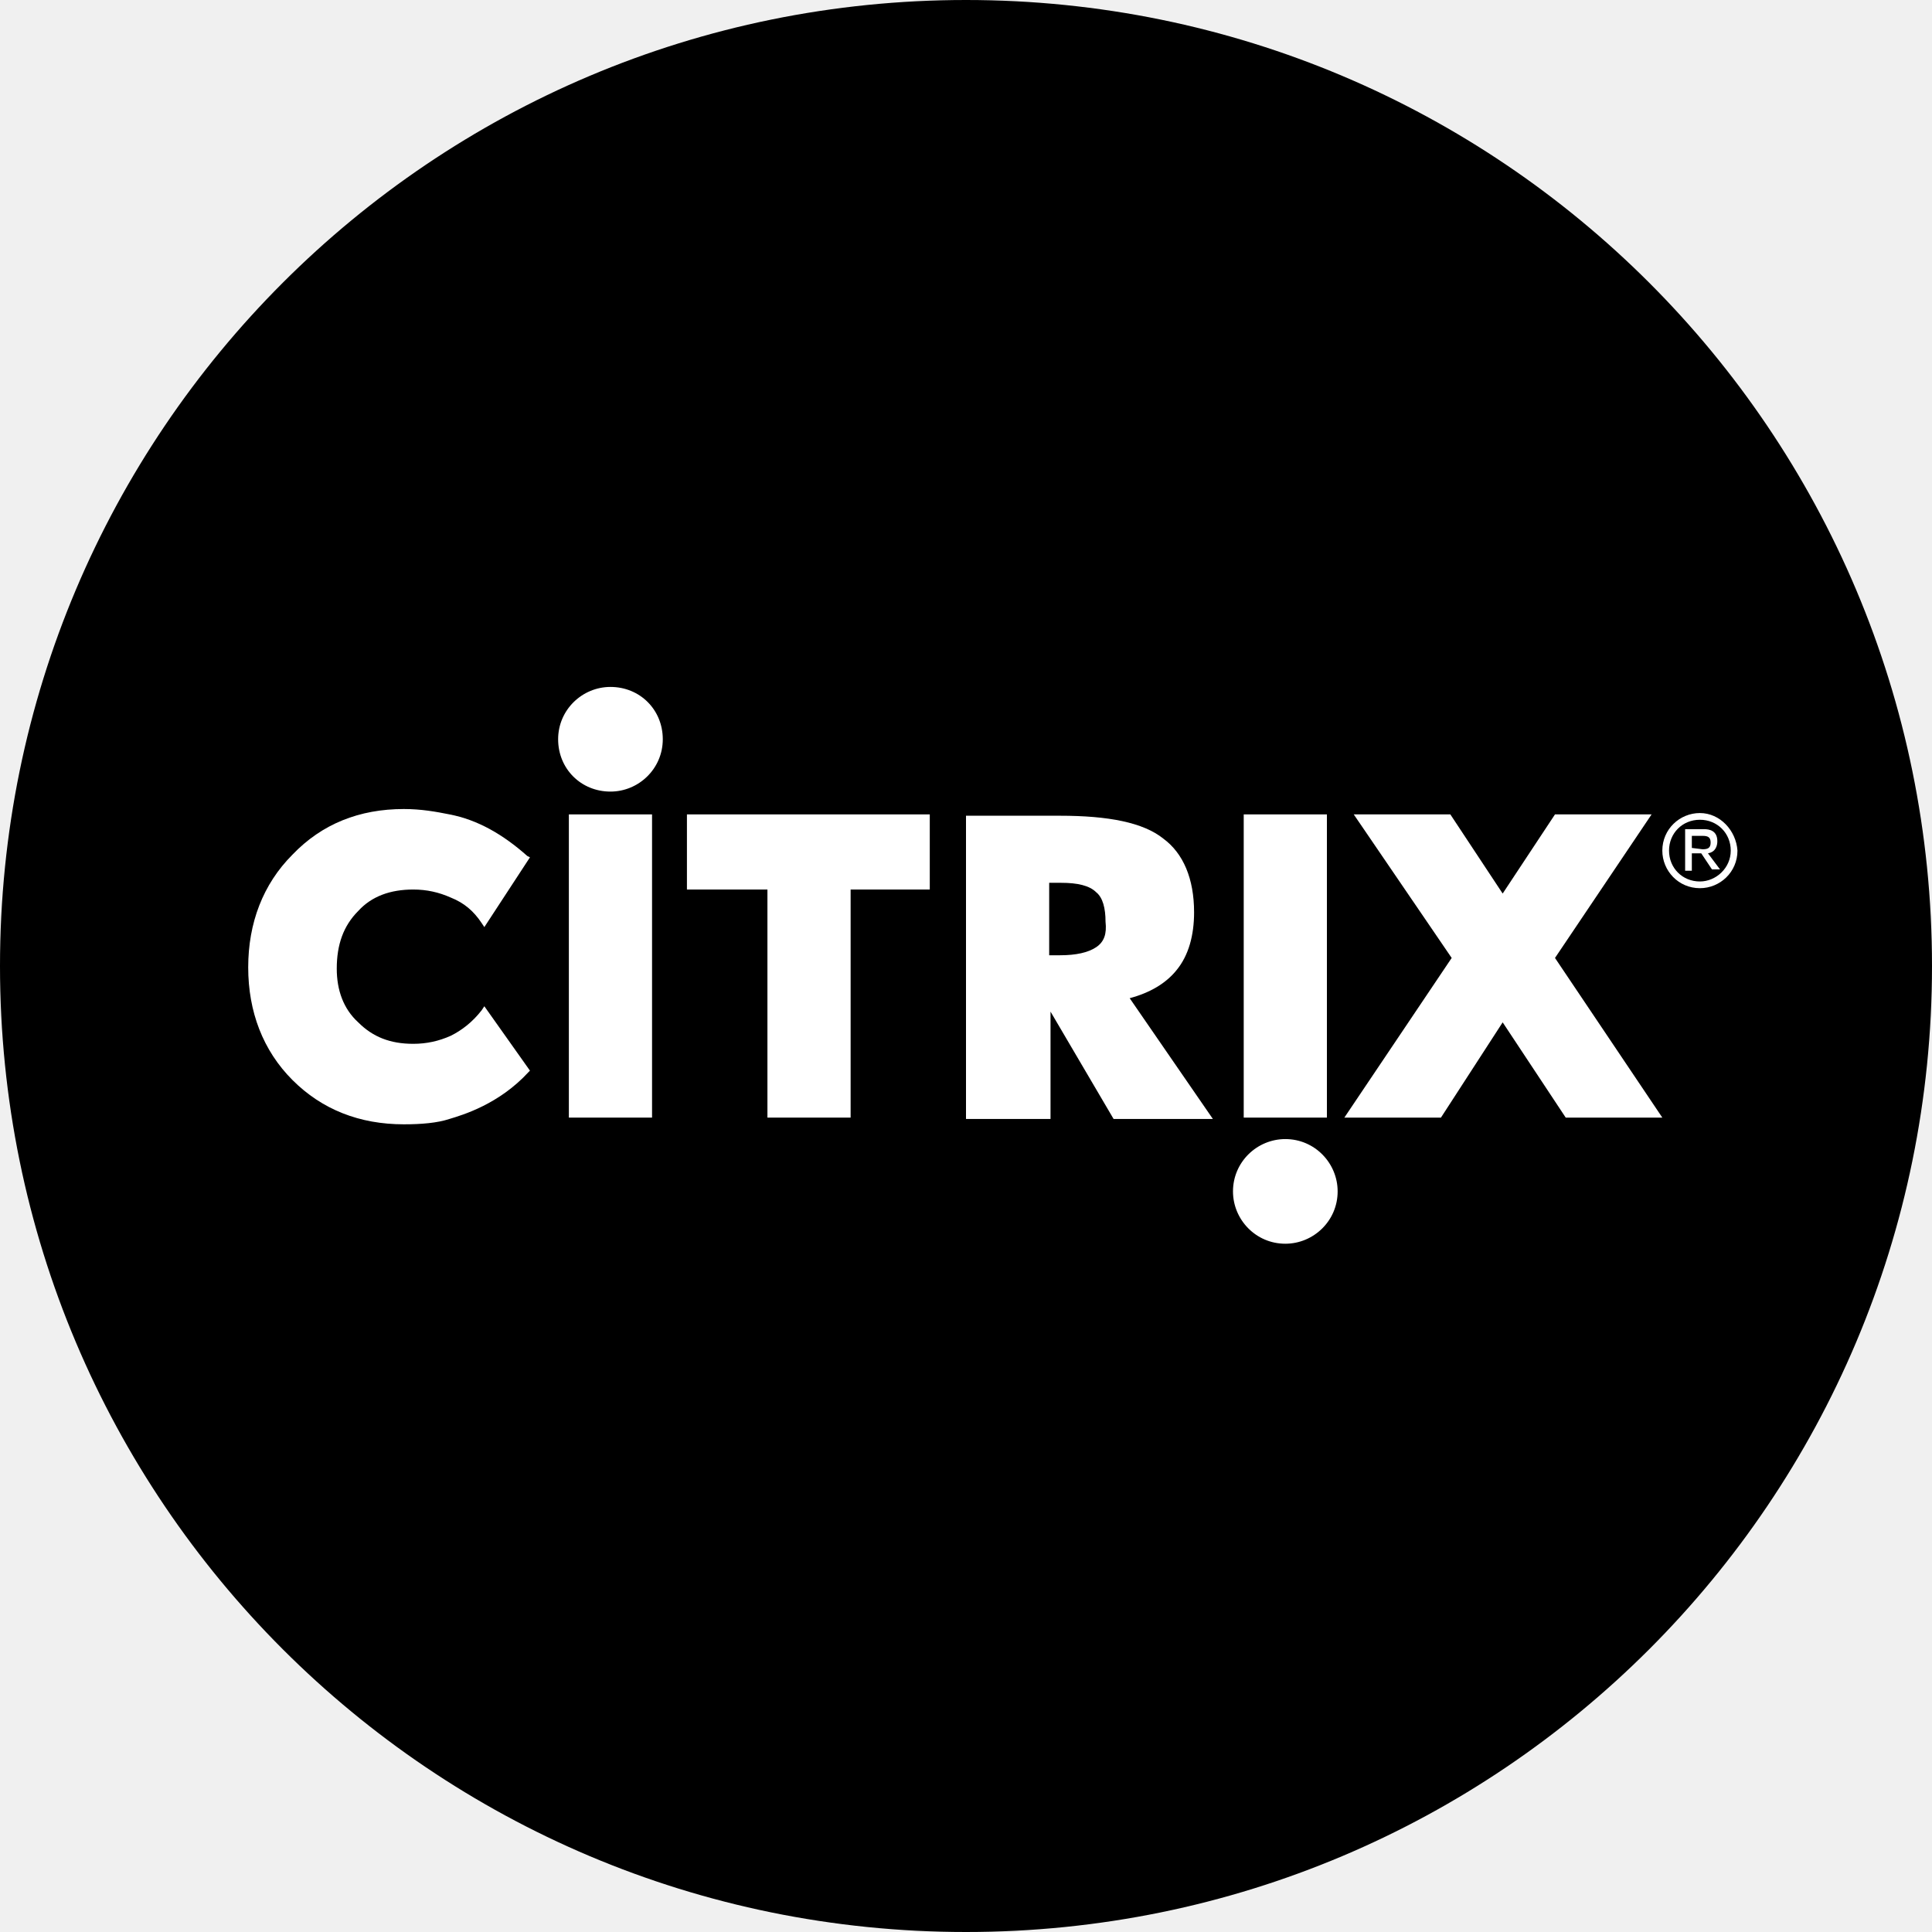
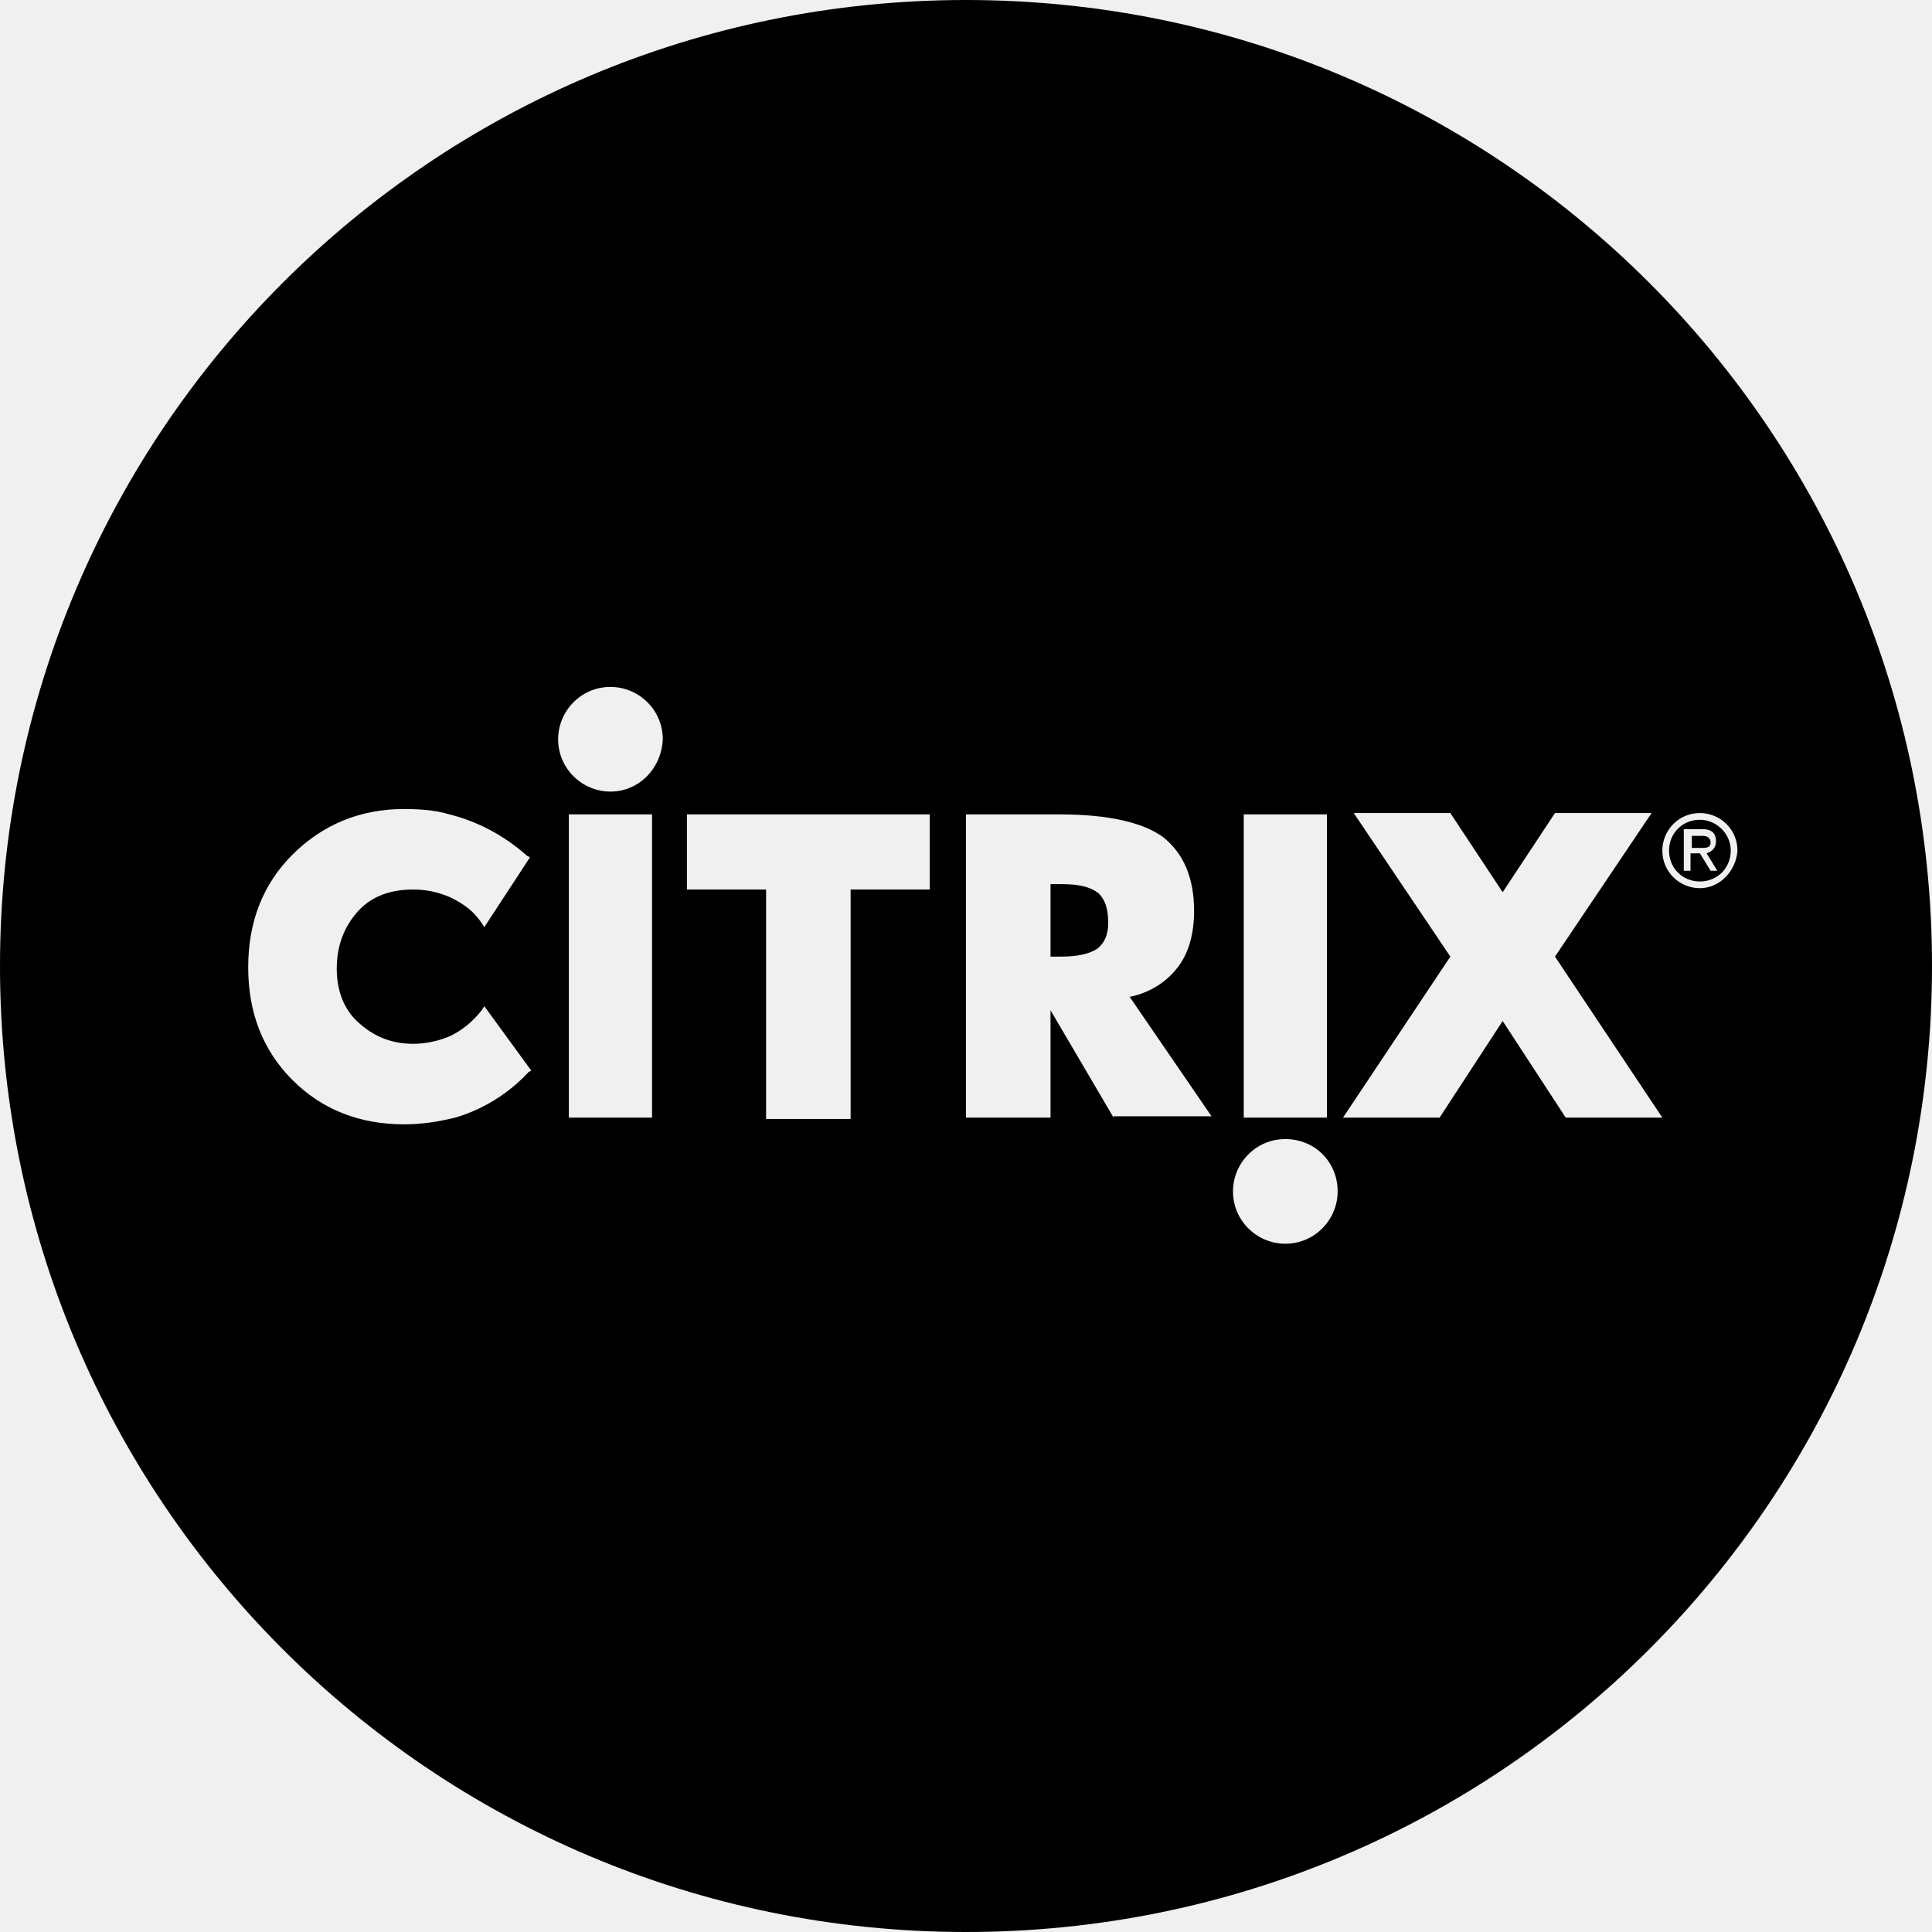
- <svg xmlns="http://www.w3.org/2000/svg" version="1.1" id="Layer_1" x="0px" y="0px" viewBox="0 0 144 144" style="enable-background:new 0 0 144 144;" xml:space="preserve">
+ <svg xmlns="http://www.w3.org/2000/svg" version="1.1" x="0px" y="0px" viewBox="0 0 144 144" style="enable-background:new 0 0 144 144;" xml:space="preserve">
  <style type="text/css">
- 	.st0{fill:#FFFFFF;}
+ 	.st0{display:none;}
+ 	.st1{display:inline;fill:#FF0000;}
</style>
-   <g id="black">
-     <g id="Ciricle_copy_10">
-       <path d="M144,72c0,39.8-32.2,72-72,72S0,111.8,0,72S32.2,0,72,0S144,32.2,144,72" />
-     </g>
-     <g id="Logo_symbol_copy_10">
-       <g>
-         <path class="st0" d="M45.5,59c2.1,0,3.9-1.7,3.9-3.9s-1.7-3.9-3.9-3.9c-2.1,0-3.9,1.7-3.9,3.9S43.3,59,45.5,59" />
-         <rect x="42.4" y="60.7" class="st0" width="6.2" height="22.6" />
-         <path class="st0" d="M95.8,84.9c-2.1,0-3.9,1.7-3.9,3.9c0,2.1,1.7,3.9,3.9,3.9c2.1,0,3.9-1.7,3.9-3.9     C99.7,86.7,98,84.9,95.8,84.9" />
-         <rect x="92.7" y="60.7" class="st0" width="6.2" height="22.6" />
-         <path class="st0" d="M36.1,75l-0.2,0.3c-0.7,0.9-1.5,1.5-2.3,1.9c-0.9,0.4-1.8,0.6-2.8,0.6c-1.7,0-3-0.5-4.1-1.6     c-1.1-1-1.6-2.4-1.6-4c0-1.8,0.5-3.2,1.6-4.3c1-1.1,2.4-1.6,4.1-1.6c1,0,1.9,0.2,2.8,0.6c1,0.4,1.7,1,2.3,1.9l0.2,0.3l3.4-5.2     l-0.2-0.1c-1.8-1.6-3.7-2.7-5.8-3.1c-1-0.2-2.1-0.4-3.4-0.4c-3.3,0-6.1,1.1-8.3,3.4c-2.2,2.2-3.3,5.1-3.3,8.4s1.1,6.2,3.3,8.4     c2.2,2.2,5,3.3,8.3,3.3c1.3,0,2.5-0.1,3.4-0.4c1-0.3,3.7-1.1,5.9-3.5l0.1-0.1L36.1,75z" />
-         <polygon class="st0" points="51.2,60.7 51.2,66.3 57.2,66.3 57.2,83.3 63.4,83.3 63.4,66.3 69.3,66.3 69.3,60.7    " />
-         <path class="st0" d="M84.2,74.4c1.5-0.4,2.7-1.1,3.5-2.1c0.9-1.1,1.3-2.6,1.3-4.3c0-2.5-0.8-4.4-2.3-5.5     c-1.5-1.2-4.1-1.7-7.7-1.7h-7v22.6h6.3v-8l4.7,8h7.4L84.2,74.4z M81.7,70.6c-0.6,0.4-1.5,0.6-2.7,0.6h-0.8v-5.4h0.9     c1.2,0,2.1,0.2,2.6,0.7c0.5,0.4,0.7,1.2,0.7,2.2C82.5,69.6,82.3,70.2,81.7,70.6z" />
-         <polygon class="st0" points="112,76.2 116.7,83.3 123.9,83.3 115.9,71.4 123.1,60.7 115.9,60.7 112,66.6 108.1,60.7 100.9,60.7      108.2,71.4 100.2,83.3 107.4,83.3    " />
-         <path class="st0" d="M126.7,60.6c-1.5,0-2.8,1.2-2.8,2.8c0,1.5,1.2,2.8,2.8,2.8c1.5,0,2.8-1.2,2.8-2.8     C129.4,61.9,128.2,60.6,126.7,60.6z M126.7,65.7c-1.3,0-2.3-1-2.3-2.3s1-2.3,2.3-2.3s2.3,1,2.3,2.3S127.9,65.7,126.7,65.7z" />
-         <path class="st0" d="M127.3,63.6c0.6-0.1,0.7-0.6,0.7-0.9c0-0.8-0.6-0.9-1-0.9h-1.4v3.1h0.5v-1.3h0.7l0.8,1.2l0,0h0.6L127.3,63.6     z M126.1,63.2v-0.9h0.8c0.4,0,0.6,0.1,0.6,0.5s-0.2,0.5-0.6,0.5L126.1,63.2L126.1,63.2z" />
-       </g>
+   <g id="Layer_2" class="st0">
+     <rect x="-135" y="-102" class="st1" width="420" height="321" />
+   </g>
+   <g id="Layer_1">
+     <g>
+       <path d="M126.7,61.1c-1.3,0-2.3,1-2.3,2.3c0,1.3,1,2.3,2.3,2.3c1.3,0,2.3-1,2.3-2.3C129,62.1,127.9,61.1,126.7,61.1z M127.5,64.9    L127.5,64.9l-0.8-1.3h-0.7v1.3h-0.5v-3.1h1.4c0.4,0,1,0.1,1,0.9c0,0.3-0.1,0.7-0.7,0.9l0.8,1.3H127.5z" />
+       <path d="M79.2,65.9h-0.9v5.4h0.8c1.2,0,2.1-0.2,2.7-0.6c0.5-0.4,0.8-1,0.8-1.9c0-1-0.2-1.7-0.7-2.2C81.3,66.1,80.4,65.9,79.2,65.9    z" />
+       <path d="M127.5,62.8c0-0.3-0.2-0.5-0.6-0.5h-0.8v0.9h0.8C127.3,63.2,127.5,63.1,127.5,62.8z" />
+       <path d="M72,0C32.2,0,0,32.2,0,72s32.2,72,72,72c39.8,0,72-32.2,72-72S111.8,0,72,0z M92.7,60.7h6.2v22.6h-6.2V60.7z M39.4,79.9    c-2.2,2.4-4.9,3.3-5.9,3.5c-0.9,0.2-2,0.4-3.4,0.4c-3.3,0-6.1-1.1-8.3-3.3c-2.2-2.2-3.3-5-3.3-8.4c0-3.4,1.1-6.2,3.3-8.4    c2.2-2.2,5-3.4,8.3-3.4c1.3,0,2.4,0.1,3.4,0.4c2,0.5,4,1.5,5.8,3.1l0.2,0.1l-3.4,5.2l-0.2-0.3c-0.6-0.9-1.3-1.4-2.3-1.9    c-0.9-0.4-1.8-0.6-2.8-0.6c-1.7,0-3.1,0.5-4.1,1.6c-1,1.1-1.6,2.5-1.6,4.3c0,1.6,0.5,3,1.6,4c1.1,1,2.4,1.6,4.1,1.6    c0.9,0,1.9-0.2,2.8-0.6c0.8-0.4,1.6-1,2.3-1.9l0.2-0.3l3.5,4.8L39.4,79.9z M48.6,83.3h-6.2V60.7h6.2V83.3z M45.5,59    c-2.1,0-3.9-1.7-3.9-3.9c0-2.1,1.7-3.9,3.9-3.9c2.1,0,3.9,1.7,3.9,3.9C49.3,57.3,47.6,59,45.5,59z M69.3,66.3h-5.9v17.1h-6.3V66.3    h-5.9v-5.6h18.1V66.3z M83,83.3l-4.7-8v8H72V60.7h7c3.6,0,6.2,0.6,7.7,1.7c1.5,1.2,2.3,3,2.3,5.5c0,1.7-0.4,3.2-1.3,4.3    c-0.8,1-2,1.8-3.5,2.1l6.1,8.9H83z M95.8,92.7c-2.1,0-3.9-1.7-3.9-3.9c0-2.1,1.7-3.9,3.9-3.9s3.9,1.7,3.9,3.9    C99.7,90.9,98,92.7,95.8,92.7z M116.7,83.3l-4.7-7.2l-4.7,7.2h-7.2l8-12l-7.2-10.7h7.2l3.9,5.9l3.9-5.9h7.2l-7.2,10.7l8,12H116.7z     M126.7,66.2c-1.5,0-2.8-1.2-2.8-2.8c0-1.5,1.2-2.8,2.8-2.8c1.5,0,2.8,1.2,2.8,2.8C129.4,64.9,128.2,66.2,126.7,66.2z" />
    </g>
  </g>
</svg>
